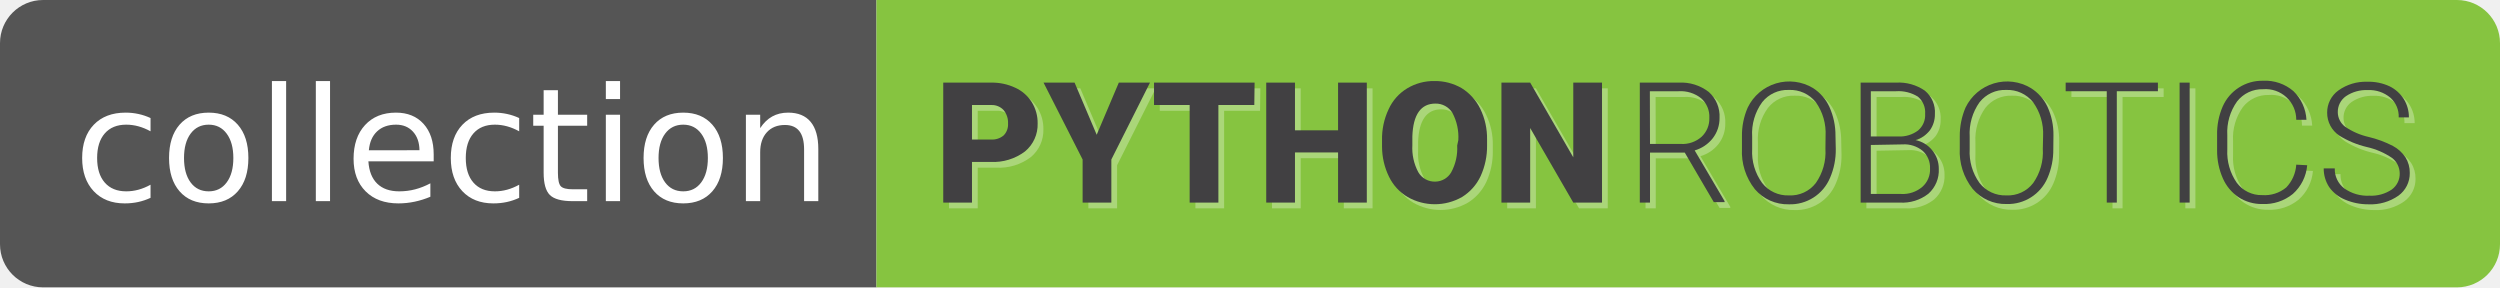
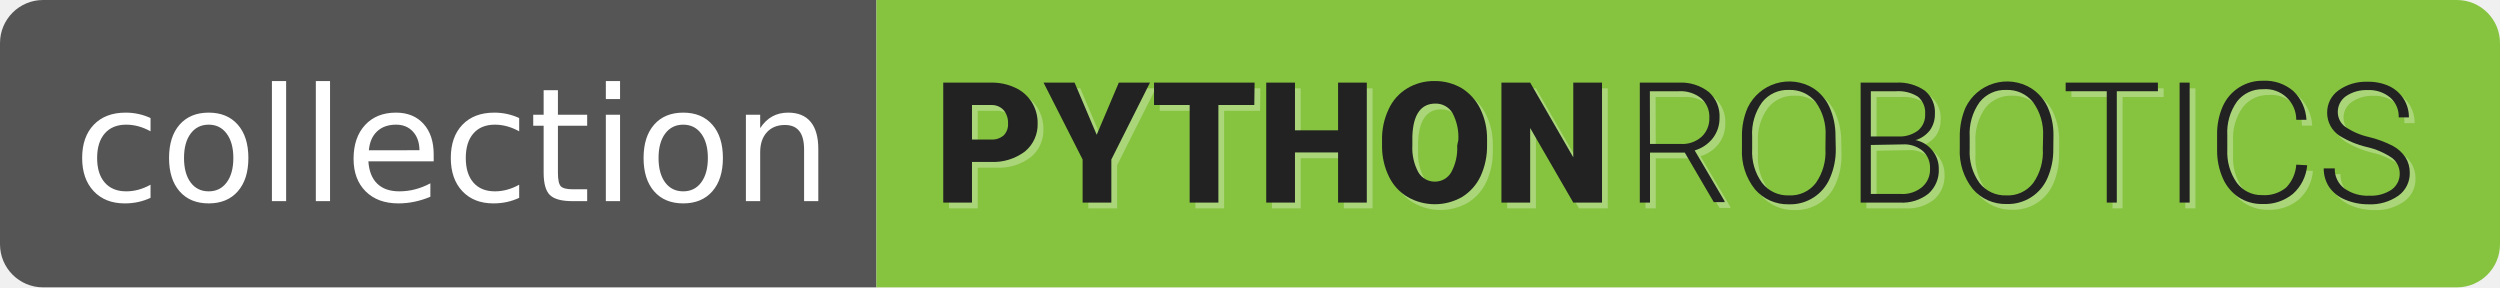
<svg xmlns="http://www.w3.org/2000/svg" width="174" height="20" viewBox="0 0 174 20">
  <defs>
    <style>
            .cls-4 {
-                 fill: #414042;
+                 fill: #222;
            }
        </style>
  </defs>
  <clipPath id="r">
    <rect width="174" height="20" rx="3" fill="#fff" />
  </clipPath>
  <g clip-path="url(#r)">
    <rect width="61" height="20" fill="#555" />
    <rect x="61" width="113" height="20" fill="#86c440" />
    <rect width="174" height="20" fill="url(#s)" />
  </g>
  <g fill="#fff" text-anchor="middle" font-family="Verdana,Geneva,DejaVu Sans,sans-serif" text-rendering="geometricPrecision" font-size="110">
    <text x="315" y="140" transform="scale(.1)" fill="#fff" textLength="510">collection</text>
  </g>
  <g id="Layer_2" data-name="Layer 2" x="-20">
    <path aria-hidden="true" fill="#fff" fill-opacity=".3" transform="translate(-10.1 0.4)" d="M127.76,10.62h-2.42V14.1h-.71V5.75h2.71a3.13,3.13,0,0,1,2.09.65,2.25,2.25,0,0,1,.75,1.81,2.26,2.26,0,0,1-.47,1.41,2.47,2.47,0,0,1-1.26.85L130.53,14v.07h-.75Zm-2.42-.6h2.16a2,2,0,0,0,1.43-.5,1.71,1.71,0,0,0,.54-1.31,1.7,1.7,0,0,0-.57-1.37,2.29,2.29,0,0,0-1.57-.49h-2Z" />
    <path aria-hidden="true" fill="#fff" fill-opacity=".3" transform="translate(-10.1 0.4)" d="M138.27,10.38a4.88,4.88,0,0,1-.4,2A3,3,0,0,1,135,14.22a3,3,0,0,1-2.36-1.05,4.19,4.19,0,0,1-.9-2.82V9.49a4.81,4.81,0,0,1,.4-2,3.21,3.21,0,0,1,4.55-1.36,3.08,3.08,0,0,1,1.14,1.32,4.79,4.79,0,0,1,.42,2Zm-.71-.91a3.72,3.72,0,0,0-.68-2.36A2.27,2.27,0,0,0,135,6.26a2.24,2.24,0,0,0-1.85.85,3.69,3.69,0,0,0-.7,2.4v.87a3.67,3.67,0,0,0,.69,2.35,2.26,2.26,0,0,0,1.87.87,2.22,2.22,0,0,0,1.87-.86,3.74,3.74,0,0,0,.67-2.38Z" />
    <path aria-hidden="true" fill="#fff" fill-opacity=".3" transform="translate(-10.1 0.4)" d="M140,14.1V5.75h2.47a3.19,3.19,0,0,1,2,.56,1.94,1.94,0,0,1,.7,1.63,1.9,1.9,0,0,1-.35,1.13,2,2,0,0,1-1,.68,2,2,0,0,1,1.17.72,2,2,0,0,1,.45,1.28,2.17,2.17,0,0,1-.72,1.73,2.93,2.93,0,0,1-2,.62Zm.71-4.6h1.93A2.12,2.12,0,0,0,144,9.08a1.4,1.4,0,0,0,.49-1.16,1.42,1.42,0,0,0-.5-1.19,2.54,2.54,0,0,0-1.52-.38h-1.76Zm0,.59V13.5h2.11A2.09,2.09,0,0,0,144.3,13a1.6,1.6,0,0,0,.53-1.28,1.55,1.55,0,0,0-.51-1.22,2,2,0,0,0-1.4-.45Z" />
    <path aria-hidden="true" fill="#fff" fill-opacity=".3" transform="translate(-10.1 0.4)" d="M153.41,10.38a4.88,4.88,0,0,1-.4,2,3,3,0,0,1-2.85,1.82,3,3,0,0,1-2.36-1.05,4.19,4.19,0,0,1-.9-2.82V9.49a5,5,0,0,1,.4-2,3.21,3.21,0,0,1,4.55-1.36A3.08,3.08,0,0,1,153,7.42a4.63,4.63,0,0,1,.42,2Zm-.71-.91A3.72,3.72,0,0,0,152,7.11a2.27,2.27,0,0,0-1.87-.85,2.24,2.24,0,0,0-1.85.85,3.75,3.75,0,0,0-.69,2.4v.87a3.67,3.67,0,0,0,.68,2.35,2.26,2.26,0,0,0,1.87.87,2.22,2.22,0,0,0,1.87-.86,3.74,3.74,0,0,0,.67-2.38Z" />
    <path aria-hidden="true" fill="#fff" fill-opacity=".3" transform="translate(-10.1 0.4)" d="M160.69,6.35h-2.86V14.1h-.7V6.35h-2.86v-.6h6.42Z" />
    <path aria-hidden="true" fill="#fff" fill-opacity=".3" transform="translate(-10.1 0.4)" d="M162.9,14.1h-.7V5.75h.7Z" />
    <path aria-hidden="true" fill="#fff" fill-opacity=".3" transform="translate(-10.1 0.4)" d="M171.08,11.5a3,3,0,0,1-1,2,3.14,3.14,0,0,1-2.13.7,2.94,2.94,0,0,1-1.64-.47,3.06,3.06,0,0,1-1.1-1.32,4.73,4.73,0,0,1-.4-1.94V9.41a4.76,4.76,0,0,1,.39-2,3,3,0,0,1,2.81-1.79,3,3,0,0,1,2.11.72,3,3,0,0,1,.91,2h-.71a2.13,2.13,0,0,0-2.31-2.13,2.21,2.21,0,0,0-1.81.85,3.69,3.69,0,0,0-.68,2.35v1a3.71,3.71,0,0,0,.66,2.31,2.13,2.13,0,0,0,1.77.86,2.36,2.36,0,0,0,1.67-.53,2.53,2.53,0,0,0,.7-1.59Z" />
    <path aria-hidden="true" fill="#fff" fill-opacity=".3" transform="translate(-10.1 0.4)" d="M177.52,12.05A1.38,1.38,0,0,0,177,11a5.14,5.14,0,0,0-1.78-.77,6.38,6.38,0,0,1-1.9-.79,1.9,1.9,0,0,1-.85-1.6,1.88,1.88,0,0,1,.79-1.55,3.25,3.25,0,0,1,2-.6A3.43,3.43,0,0,1,176.8,6a2.43,2.43,0,0,1,1,.89,2.38,2.38,0,0,1,.36,1.28h-.71a1.73,1.73,0,0,0-.58-1.37,2.26,2.26,0,0,0-1.57-.53,2.52,2.52,0,0,0-1.53.43,1.33,1.33,0,0,0-.56,1.12,1.27,1.27,0,0,0,.51,1,4.75,4.75,0,0,0,1.63.71,7.32,7.32,0,0,1,1.7.63,2.4,2.4,0,0,1,.87.79,2,2,0,0,1,.3,1.09,1.91,1.91,0,0,1-.79,1.58,3.36,3.36,0,0,1-2.08.6,4.07,4.07,0,0,1-1.62-.32,2.5,2.5,0,0,1-1.12-.88,2.33,2.33,0,0,1-.38-1.3H173a1.67,1.67,0,0,0,.66,1.39,2.76,2.76,0,0,0,1.75.51,2.55,2.55,0,0,0,1.56-.43A1.35,1.35,0,0,0,177.52,12.05Z" />
    <path aria-hidden="true" fill="#fff" fill-opacity=".3" transform="translate(-10.1 0.4)" d="M78.15,11.27V14.1h-2V5.75h3.33a3.79,3.79,0,0,1,1.69.36,2.65,2.65,0,0,1,1.14,1,2.72,2.72,0,0,1,.41,1.48,2.43,2.43,0,0,1-.88,1.95,3.66,3.66,0,0,1-2.4.73Zm0-1.56h1.32a1.23,1.23,0,0,0,.89-.29,1.09,1.09,0,0,0,.3-.82,1.37,1.37,0,0,0-.31-.94,1.11,1.11,0,0,0-.86-.35H78.15Z" />
    <path aria-hidden="true" fill="#fff" fill-opacity=".3" transform="translate(-10.1 0.4)" d="M86.83,9.38l1.54-3.63h2.17L87.85,11.1v3h-2v-3L83.13,5.75h2.16Z" />
    <path aria-hidden="true" fill="#fff" fill-opacity=".3" transform="translate(-10.1 0.4)" d="M97.8,7.31H95.3V14.1h-2V7.31H90.82V5.75h7Z" />
    <path aria-hidden="true" fill="#fff" fill-opacity=".3" transform="translate(-10.1 0.4)" d="M105.63,14.1h-2V10.61h-3V14.1h-2V5.75h2V9.07h3V5.75h2Z" />
    <path aria-hidden="true" fill="#fff" fill-opacity=".3" transform="translate(-10.1 0.4)" d="M114,10.1a5,5,0,0,1-.45,2.16,3.38,3.38,0,0,1-1.29,1.45,3.81,3.81,0,0,1-3.79,0,3.31,3.31,0,0,1-1.29-1.4,4.77,4.77,0,0,1-.49-2.09V9.76a4.77,4.77,0,0,1,.46-2.16,3.26,3.26,0,0,1,1.29-1.45,3.57,3.57,0,0,1,1.91-.51,3.66,3.66,0,0,1,1.89.5,3.48,3.48,0,0,1,1.29,1.44A4.7,4.7,0,0,1,114,9.71Zm-2-.35a3.58,3.58,0,0,0-.41-1.89,1.35,1.35,0,0,0-1.19-.65c-1,0-1.55.76-1.6,2.28v.61a3.57,3.57,0,0,0,.41,1.88,1.32,1.32,0,0,0,1.21.66A1.3,1.3,0,0,0,111.5,12a3.48,3.48,0,0,0,.42-1.87Z" />
    <path aria-hidden="true" fill="#fff" fill-opacity=".3" transform="translate(-10.1 0.4)" d="M122,14.1h-2l-3-5.19V14.1h-2V5.75h2l3,5.2V5.75h2Z" />
    <path class="cls-4" transform="translate(-10.5 0)" d="M127.76,10.62h-2.42V14.1h-.71V5.75h2.71a3.13,3.13,0,0,1,2.09.65,2.25,2.25,0,0,1,.75,1.81,2.26,2.26,0,0,1-.47,1.41,2.47,2.47,0,0,1-1.26.85L130.53,14v.07h-.75Zm-2.42-.6h2.16a2,2,0,0,0,1.43-.5,1.71,1.71,0,0,0,.54-1.31,1.7,1.7,0,0,0-.57-1.37,2.29,2.29,0,0,0-1.57-.49h-2Z" />
    <path class="cls-4" transform="translate(-10.5 0)" d="M138.27,10.38a4.88,4.88,0,0,1-.4,2A3,3,0,0,1,135,14.22a3,3,0,0,1-2.36-1.05,4.19,4.19,0,0,1-.9-2.82V9.49a4.81,4.81,0,0,1,.4-2,3.21,3.21,0,0,1,4.55-1.36,3.08,3.08,0,0,1,1.14,1.32,4.79,4.79,0,0,1,.42,2Zm-.71-.91a3.72,3.72,0,0,0-.68-2.36A2.27,2.27,0,0,0,135,6.26a2.24,2.24,0,0,0-1.85.85,3.69,3.69,0,0,0-.7,2.4v.87a3.67,3.67,0,0,0,.69,2.35,2.26,2.26,0,0,0,1.87.87,2.22,2.22,0,0,0,1.87-.86,3.74,3.74,0,0,0,.67-2.38Z" />
    <path class="cls-4" transform="translate(-10.5 0)" d="M140,14.1V5.75h2.47a3.19,3.19,0,0,1,2,.56,1.94,1.94,0,0,1,.7,1.63,1.9,1.9,0,0,1-.35,1.13,2,2,0,0,1-1,.68,2,2,0,0,1,1.17.72,2,2,0,0,1,.45,1.28,2.17,2.17,0,0,1-.72,1.73,2.93,2.93,0,0,1-2,.62Zm.71-4.6h1.93A2.12,2.12,0,0,0,144,9.08a1.4,1.4,0,0,0,.49-1.16,1.42,1.42,0,0,0-.5-1.19,2.54,2.54,0,0,0-1.52-.38h-1.76Zm0,.59V13.5h2.11A2.09,2.09,0,0,0,144.3,13a1.6,1.6,0,0,0,.53-1.28,1.55,1.55,0,0,0-.51-1.22,2,2,0,0,0-1.4-.45Z" />
    <path class="cls-4" transform="translate(-10.5 0)" d="M153.41,10.38a4.88,4.88,0,0,1-.4,2,3,3,0,0,1-2.85,1.82,3,3,0,0,1-2.36-1.05,4.19,4.19,0,0,1-.9-2.82V9.49a5,5,0,0,1,.4-2,3.21,3.21,0,0,1,4.55-1.36A3.08,3.08,0,0,1,153,7.42a4.63,4.63,0,0,1,.42,2Zm-.71-.91A3.72,3.72,0,0,0,152,7.11a2.27,2.27,0,0,0-1.87-.85,2.24,2.24,0,0,0-1.85.85,3.75,3.75,0,0,0-.69,2.4v.87a3.67,3.67,0,0,0,.68,2.35,2.26,2.26,0,0,0,1.87.87,2.22,2.22,0,0,0,1.87-.86,3.74,3.74,0,0,0,.67-2.38Z" />
    <path class="cls-4" transform="translate(-10.5 0)" d="M160.69,6.35h-2.86V14.1h-.7V6.35h-2.86v-.6h6.42Z" />
    <path class="cls-4" transform="translate(-10.5 0)" d="M162.9,14.1h-.7V5.75h.7Z" />
    <path class="cls-4" transform="translate(-10.5 0)" d="M171.08,11.5a3,3,0,0,1-1,2,3.14,3.14,0,0,1-2.13.7,2.94,2.94,0,0,1-1.64-.47,3.06,3.06,0,0,1-1.1-1.32,4.73,4.73,0,0,1-.4-1.94V9.41a4.76,4.76,0,0,1,.39-2,3,3,0,0,1,2.81-1.79,3,3,0,0,1,2.11.72,3,3,0,0,1,.91,2h-.71a2.13,2.13,0,0,0-2.31-2.13,2.21,2.21,0,0,0-1.81.85,3.69,3.69,0,0,0-.68,2.35v1a3.71,3.71,0,0,0,.66,2.31,2.13,2.13,0,0,0,1.77.86,2.36,2.36,0,0,0,1.67-.53,2.53,2.53,0,0,0,.7-1.59Z" />
    <path class="cls-4" transform="translate(-10.5 0)" d="M177.52,12.05A1.38,1.38,0,0,0,177,11a5.14,5.14,0,0,0-1.78-.77,6.38,6.38,0,0,1-1.9-.79,1.9,1.9,0,0,1-.85-1.6,1.88,1.88,0,0,1,.79-1.55,3.25,3.25,0,0,1,2-.6A3.43,3.43,0,0,1,176.8,6a2.43,2.43,0,0,1,1,.89,2.38,2.38,0,0,1,.36,1.28h-.71a1.73,1.73,0,0,0-.58-1.37,2.26,2.26,0,0,0-1.57-.53,2.52,2.52,0,0,0-1.53.43,1.33,1.33,0,0,0-.56,1.12,1.27,1.27,0,0,0,.51,1,4.75,4.75,0,0,0,1.63.71,7.32,7.32,0,0,1,1.7.63,2.4,2.4,0,0,1,.87.79,2,2,0,0,1,.3,1.09,1.91,1.91,0,0,1-.79,1.58,3.36,3.36,0,0,1-2.08.6,4.07,4.07,0,0,1-1.62-.32,2.5,2.5,0,0,1-1.12-.88,2.33,2.33,0,0,1-.38-1.3H173a1.67,1.67,0,0,0,.66,1.39,2.76,2.76,0,0,0,1.75.51,2.55,2.55,0,0,0,1.56-.43A1.35,1.35,0,0,0,177.52,12.05Z" />
    <path class="cls-4" transform="translate(-10.5 0)" d="M78.15,11.27V14.1h-2V5.75h3.33a3.79,3.79,0,0,1,1.69.36,2.65,2.65,0,0,1,1.14,1,2.72,2.72,0,0,1,.41,1.48,2.43,2.43,0,0,1-.88,1.95,3.66,3.66,0,0,1-2.4.73Zm0-1.56h1.32a1.23,1.23,0,0,0,.89-.29,1.09,1.09,0,0,0,.3-.82,1.37,1.37,0,0,0-.31-.94,1.11,1.11,0,0,0-.86-.35H78.15Z" />
    <path class="cls-4" transform="translate(-10.5 0)" d="M86.83,9.38l1.54-3.63h2.17L87.85,11.1v3h-2v-3L83.13,5.75h2.16Z" />
    <path class="cls-4" transform="translate(-10.5 0)" d="M97.8,7.31H95.3V14.1h-2V7.31H90.82V5.75h7Z" />
    <path class="cls-4" transform="translate(-10.5 0)" d="M105.63,14.1h-2V10.61h-3V14.1h-2V5.75h2V9.07h3V5.75h2Z" />
    <path class="cls-4" transform="translate(-10.5 0)" d="M114,10.1a5,5,0,0,1-.45,2.16,3.38,3.38,0,0,1-1.29,1.45,3.81,3.81,0,0,1-3.79,0,3.31,3.31,0,0,1-1.29-1.4,4.77,4.77,0,0,1-.49-2.09V9.76a4.77,4.77,0,0,1,.46-2.16,3.26,3.26,0,0,1,1.29-1.45,3.57,3.57,0,0,1,1.91-.51,3.66,3.66,0,0,1,1.89.5,3.48,3.48,0,0,1,1.29,1.44A4.7,4.7,0,0,1,114,9.71Zm-2-.35a3.58,3.58,0,0,0-.41-1.89,1.35,1.35,0,0,0-1.19-.65c-1,0-1.55.76-1.6,2.28v.61a3.57,3.57,0,0,0,.41,1.88,1.32,1.32,0,0,0,1.21.66A1.3,1.3,0,0,0,111.5,12a3.48,3.48,0,0,0,.42-1.87Z" />
    <path class="cls-4" transform="translate(-10.5 0)" d="M122,14.1h-2l-3-5.19V14.1h-2V5.75h2l3,5.2V5.75h2Z" />
  </g>
</svg>
